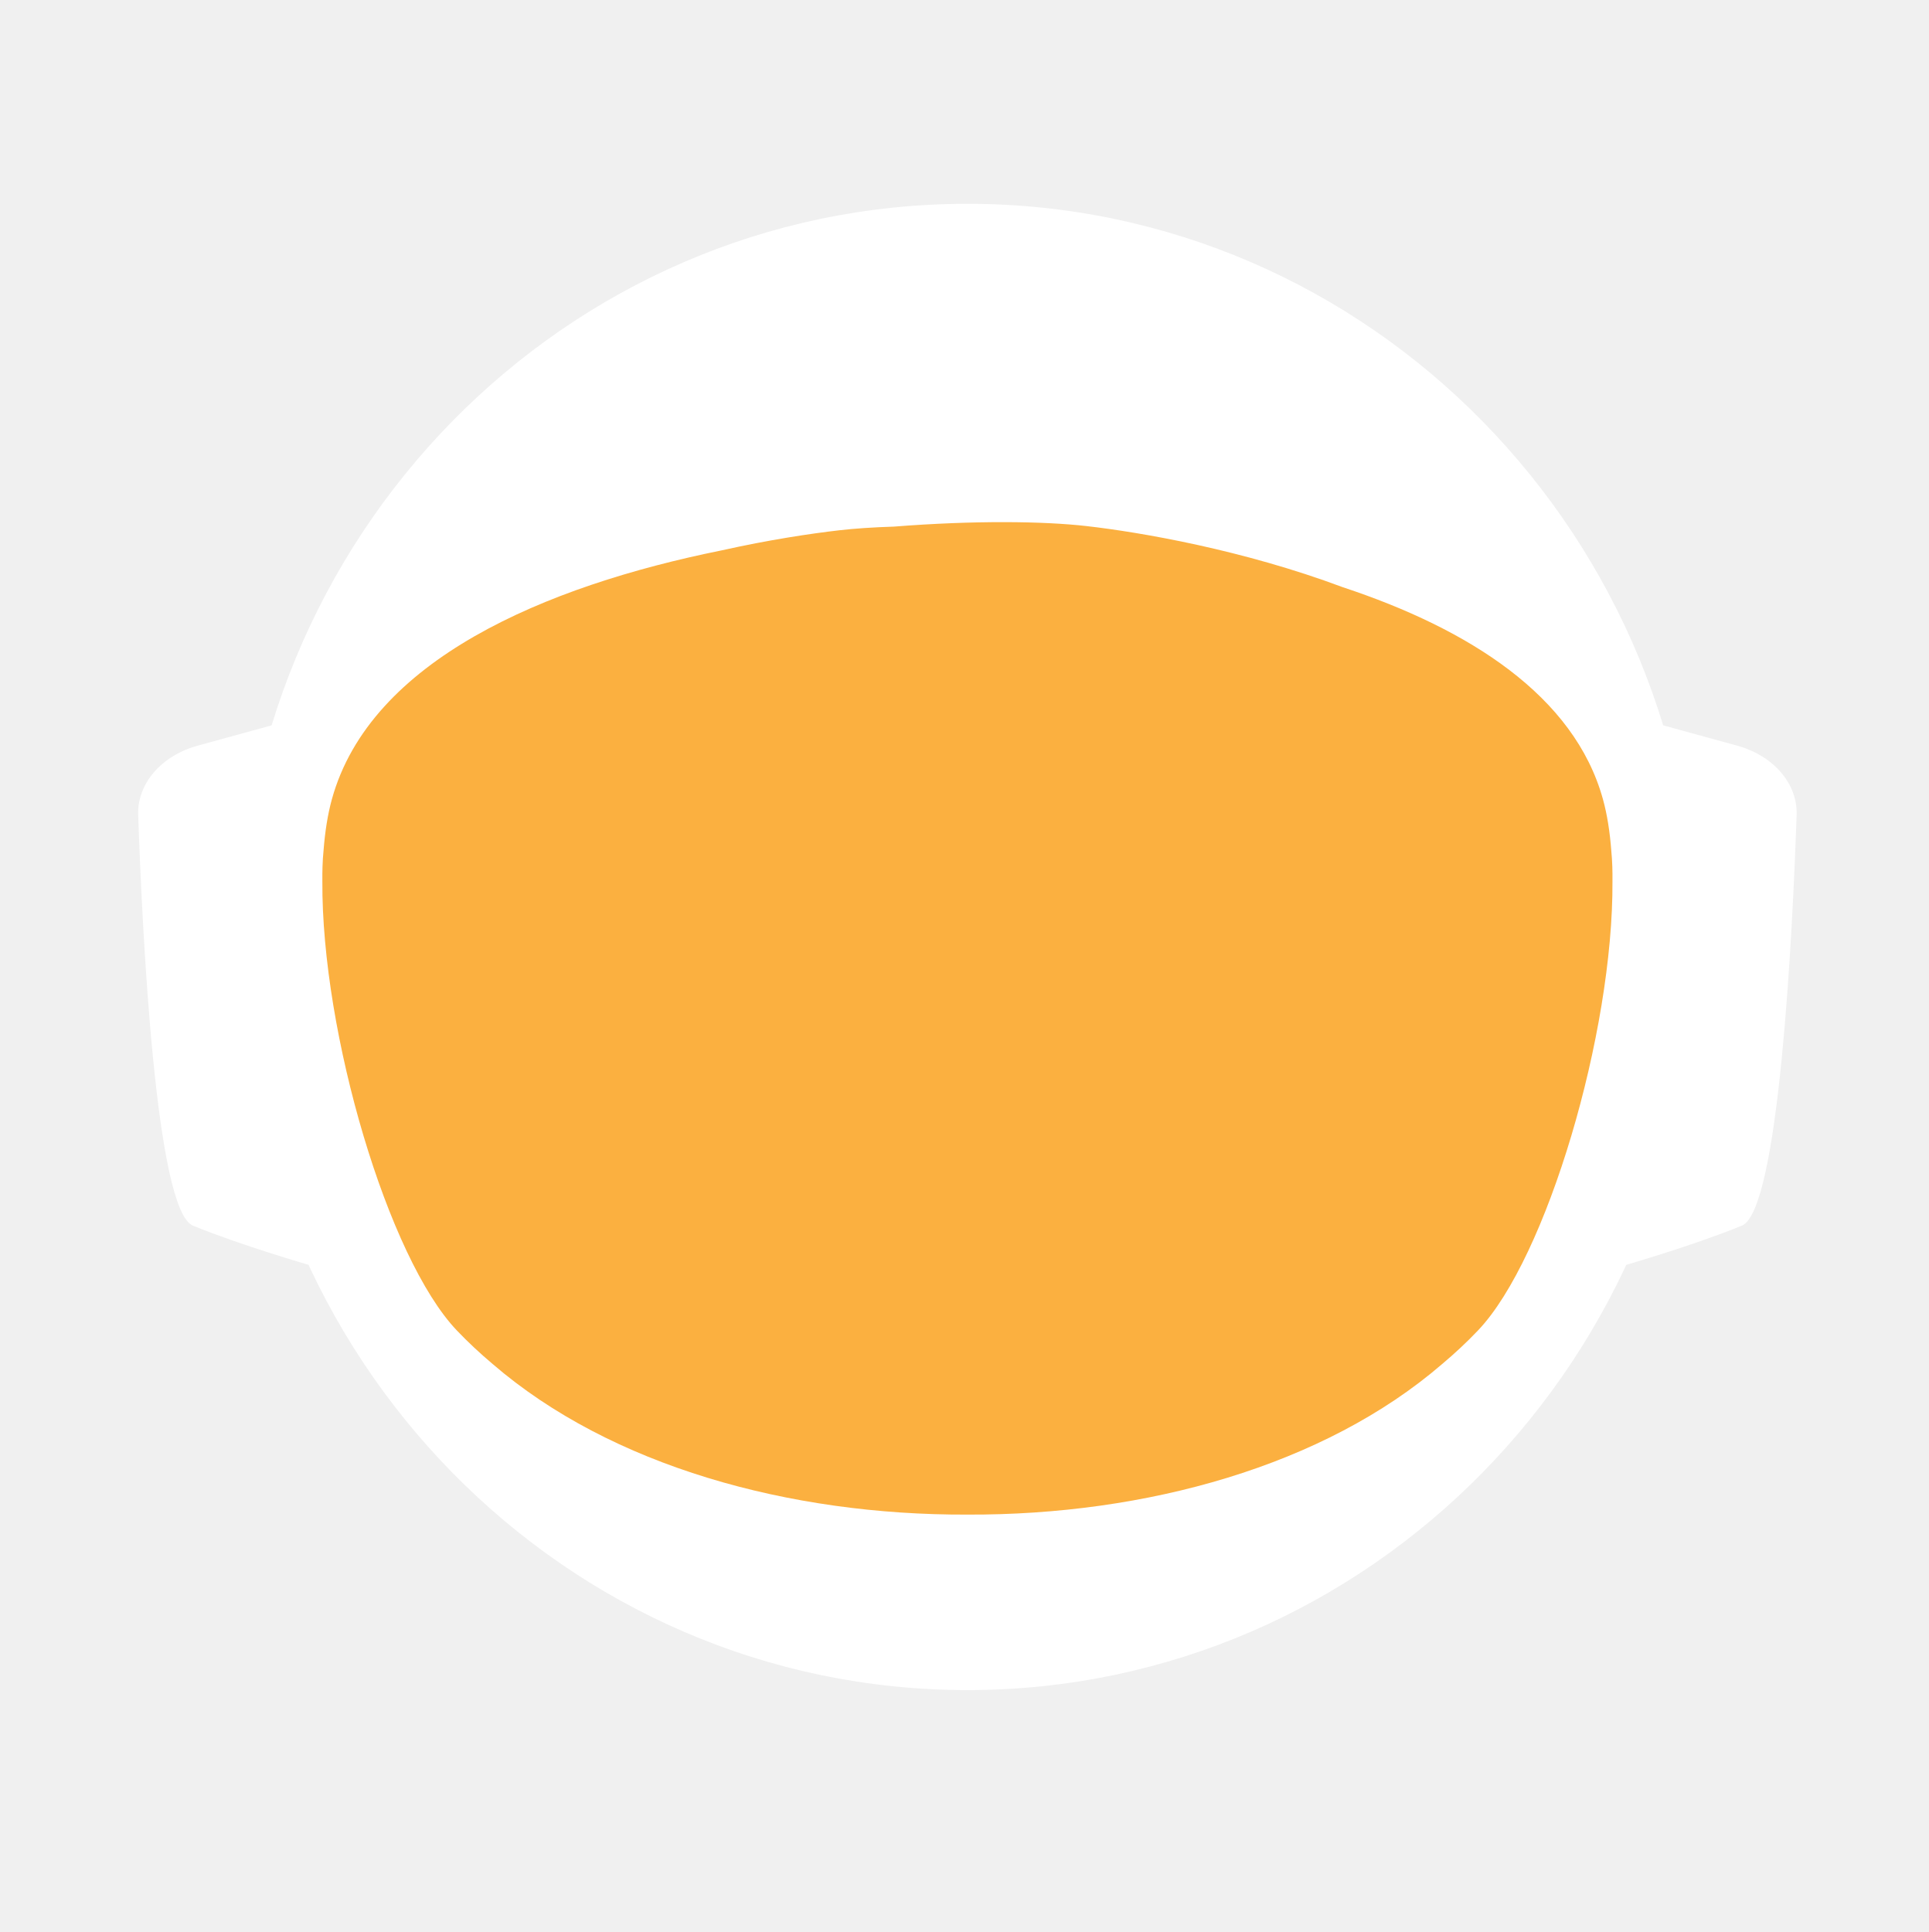
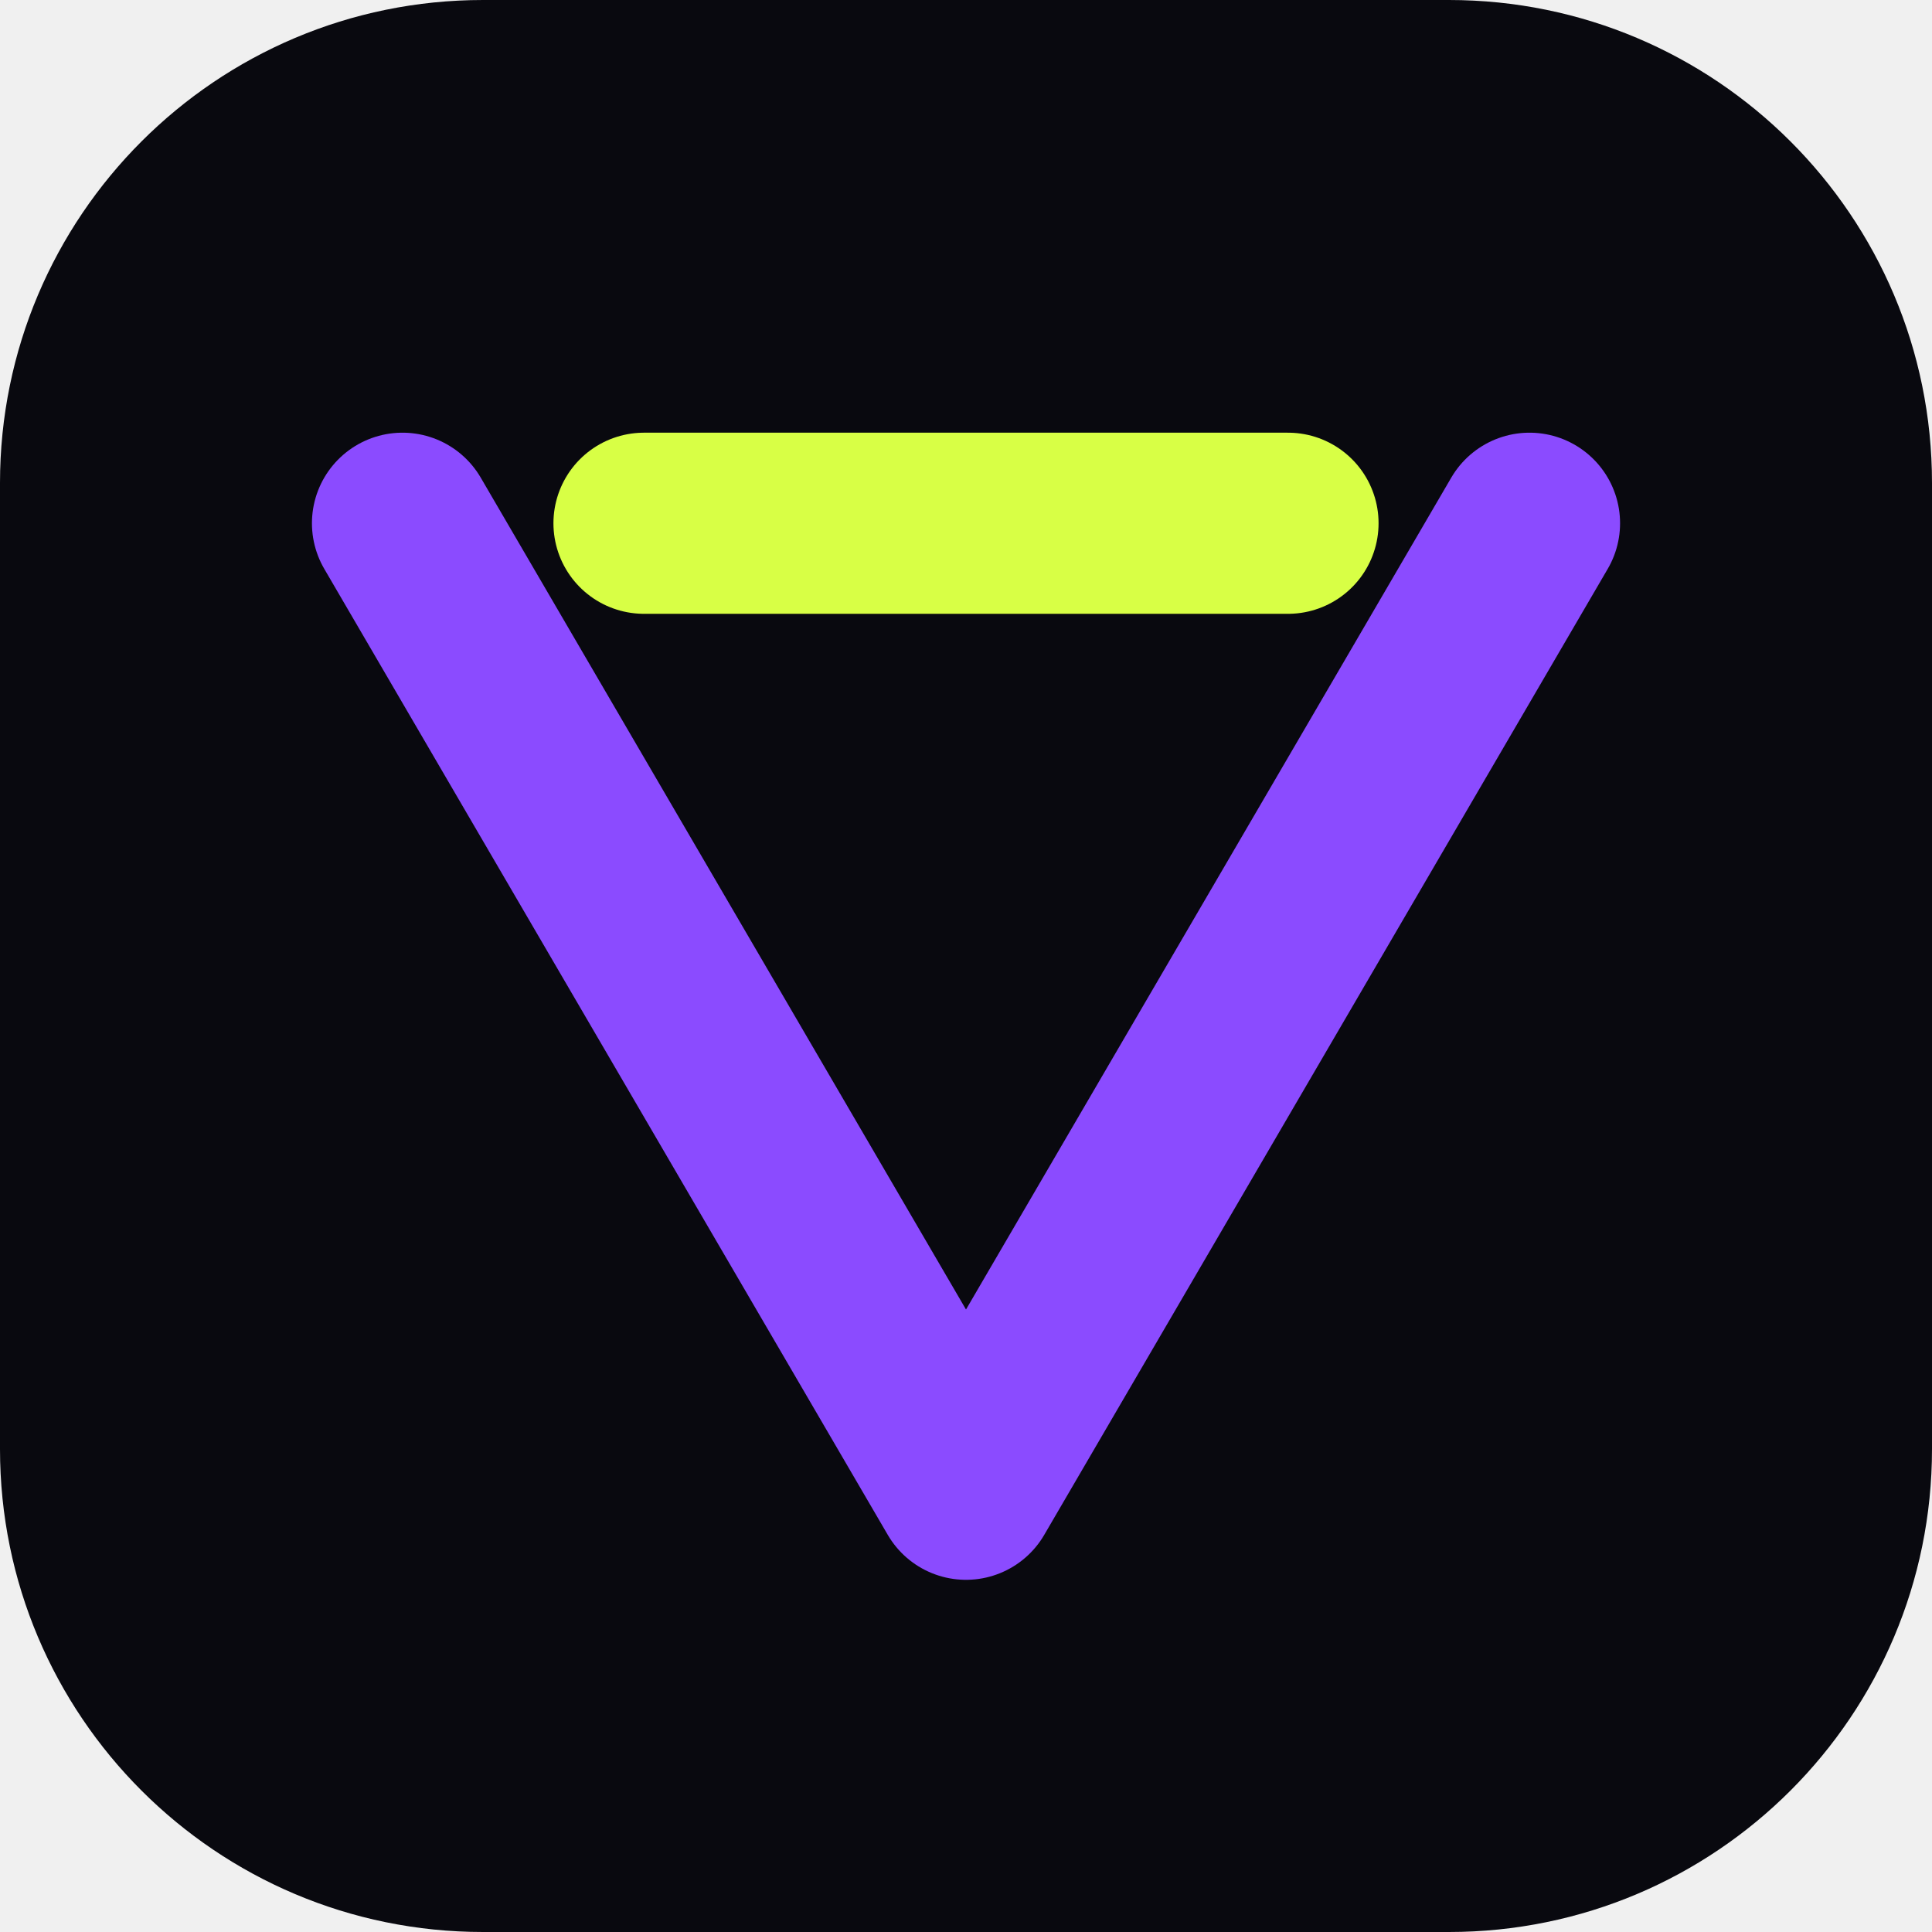
- <svg xmlns="http://www.w3.org/2000/svg" id="_Слой_2" data-name="Слой 2" viewBox="0 0 960.01 961.55">
-   <defs>
-     <style>
-             .cls-1, .cls-2 {
-             fill: #fff;
-             stroke-width: 0px;
-             }
- 
-             .cls-2 {
-             stroke-linecap: round;
-             stroke-width: 0px;
-             
-             }
- 
-             .cls-2, .cls-3 {
-             stroke: #fff;
-             stroke-width: 10px;
-             stroke-miterlimit: 10;
-             }
- 
-             .cls-4 {
-             fill: transparent;
-             stroke: #fff;
-             stroke-width: 0px;
-             }
- 
-             .cls-3 {
-             fill: #FBB040;
- 
-             stroke-width: 0px;
-             }
-         </style>
-     <linearGradient id="animated_gradient" x1="0%" y1="0%" x2="100%" y2="100%" gradientUnits="userSpaceOnUse">
-       <stop offset="100%" stop-color="#427fc1">
-         <animate attributeName="stop-color" values="#427fc1;#00bcd4;#8bc34a;#ffc107;#3f51b5;#9e9e9e;#427fc1" dur="10s" repeatCount="indefinite" />
-       </stop>
-     </linearGradient>
-   </defs>
-   <g id="_Слой_6" data-name="Слой 6">
-     <g>
-       <path class="cls-4" d="M960.01,480c0,9.16-.26,18.26-.77,27.29-.01.12-.02.25-.02.38-.04.67-.08,1.35-.13,2.03-.05.94-.11,1.88-.18,2.82-.05.88-.12,1.76-.18,2.64-.19,2.82-.42,5.62-.68,8.42-.29,3.3-.62,6.59-.99,9.87-.11,1.07-.23,2.14-.37,3.2-.34,2.96-.71,5.92-1.12,8.86-.39,2.88-.8,5.75-1.26,8.61-.12.78-.24,1.56-.37,2.34-.21,1.35-.44,2.69-.66,4.04-.45,2.69-.92,5.37-1.43,8.04-.44,2.38-.9,4.75-1.39,7.11-.01.08-.03.15-.04.23-.16.8-.33,1.6-.49,2.4-.17.8-.34,1.6-.51,2.39-.01.05-.02.1-.03.15-.63,2.94-1.27,5.87-1.96,8.79-.73,3.15-1.51,6.28-2.31,9.4-.28,1.12-.57,2.23-.86,3.34-.19.75-.39,1.51-.6,2.26-.2.75-.41,1.49-.61,2.24-.18.65-.36,1.31-.54,1.97-.18.65-.36,1.3-.55,1.96-.02.09-.05.18-.07.26-.44,1.58-.9,3.15-1.37,4.72,0,.01,0,.02,0,.03l-.66,2.22c-.22.74-.44,1.48-.67,2.22-.5,1.66-1.01,3.31-1.54,4.96-.24.75-.48,1.49-.72,2.24-.18.55-.35,1.09-.53,1.64-.48,1.46-.96,2.93-1.45,4.39-.49,1.46-.99,2.92-1.5,4.38-.51,1.45-1.02,2.91-1.54,4.35-.52,1.45-1.05,2.89-1.58,4.33-.53,1.45-1.07,2.88-1.61,4.31h-.01c-1.09,2.88-2.21,5.74-3.36,8.58-.58,1.42-1.16,2.83-1.74,4.24-.12.3-.25.58-.37.88-.36.87-.73,1.73-1.09,2.6-.11.25-.21.51-.32.76-.35.83-.71,1.65-1.07,2.47-.25.59-.5,1.17-.75,1.76-.61,1.4-1.23,2.79-1.86,4.18-.26.58-.53,1.17-.79,1.76-.49,1.11-1,2.22-1.52,3.32-.5,1.08-1.01,2.16-1.52,3.24-.05.1-.1.2-.14.3-1.27,2.7-2.57,5.38-3.89,8.04-.04.07-.07.14-.1.21-.12.24-.24.48-.36.72-.93,1.87-1.87,3.73-2.83,5.58-.26.51-.52,1.01-.78,1.52-.07.13-.14.26-.2.39-1.29,2.48-2.61,4.95-3.94,7.4-.05.09-.1.18-.14.27-.23.41-.46.83-.68,1.24-1.13,2.06-2.27,4.1-3.42,6.14-.12.22-.24.44-.37.65-.48.84-.96,1.68-1.45,2.51-.26.45-.52.9-.78,1.35-.38.66-.76,1.31-1.15,1.97-.38.65-.77,1.3-1.16,1.96-.77,1.3-1.55,2.6-2.34,3.89-.39.65-.78,1.3-1.18,1.94-.39.65-.79,1.29-1.2,1.94-.38.62-.77,1.23-1.16,1.85-.37.59-.73,1.19-1.11,1.78-.85,1.35-1.71,2.7-2.58,4.04-.02.03-.04.06-.06.09-.47.73-.94,1.46-1.43,2.18-.33.51-.66,1.02-1,1.53-.82,1.25-1.65,2.49-2.49,3.73-.5.75-1,1.49-1.51,2.22-.36.53-.72,1.06-1.08,1.58-.35.52-.71,1.04-1.08,1.56-1.35,1.97-2.73,3.92-4.12,5.86-7.16,10.01-14.7,19.73-22.61,29.14-2.33,2.8-4.71,5.57-7.12,8.31h0c-5.02,5.73-10.18,11.33-15.47,16.8-4.22,4.38-8.53,8.67-12.91,12.89-1.08,1.04-2.17,2.07-3.26,3.09-.8.76-1.61,1.52-2.42,2.27-2.1,1.97-4.23,3.91-6.37,5.81-1.01.92-2.04,1.83-3.07,2.74-2.05,1.81-4.12,3.6-6.21,5.38-1.04.89-2.09,1.77-3.14,2.65-2.1,1.76-4.21,3.5-6.34,5.23-1.07.86-2.14,1.71-3.21,2.57-39.01,31-82.97,56.06-130.48,73.81-.05.02-.1.04-.15.06-8.64,3.22-17.4,6.21-26.27,8.94-8.04,2.48-16.17,4.75-24.38,6.8-37.5,9.41-76.74,14.4-117.15,14.4s-79.63-4.99-117.12-14.4c-4.75-1.19-9.48-2.45-14.17-3.78-12.3-3.49-24.39-7.45-36.26-11.87-.11-.04-.22-.09-.33-.13-65.29-24.37-123.84-62.55-172.11-110.99-.83-.83-1.66-1.67-2.47-2.51-1.97-1.99-3.9-3.99-5.81-6.01-6.78-7.14-13.34-14.5-19.66-22.05-22.96-27.36-42.91-57.32-59.37-89.36-.1-.17-.19-.34-.27-.52-.69-1.36-1.38-2.72-2.06-4.08-2.3-4.6-4.53-9.25-6.69-13.94-2.15-4.69-4.24-9.42-6.25-14.19-1.31-3.12-2.59-6.26-3.84-9.41-.62-1.56-1.23-3.13-1.84-4.71-.12-.28-.23-.57-.33-.86-.55-1.43-1.09-2.87-1.62-4.31-.6-1.61-1.19-3.23-1.77-4.85-.03-.06-.05-.12-.07-.19-.56-1.58-1.12-3.17-1.67-4.75-.57-1.64-1.13-3.28-1.68-4.92h0c-1.1-3.31-2.16-6.62-3.2-9.95-2.04-6.61-3.95-13.29-5.72-20.02-.01-.04-.03-.09-.03-.13-2.64-10.06-4.96-20.24-6.95-30.55l-.06-.33c-.33-1.73-.66-3.47-.97-5.21-.32-1.75-.62-3.49-.92-5.24-.29-1.75-.58-3.5-.86-5.26-.27-1.75-.54-3.51-.8-5.27-.03-.18-.06-.35-.08-.53-.23-1.59-.45-3.18-.67-4.77-.19-1.42-.37-2.84-.55-4.27-.05-.35-.09-.69-.13-1.04-.66-5.32-1.23-10.67-1.72-16.05-.16-1.79-.31-3.58-.45-5.38-.07-.76-.12-1.52-.17-2.28-.18-2.44-.34-4.89-.49-7.34-.03-.51-.07-1.01-.09-1.51-.09-1.7-.17-3.41-.25-5.12-.24-5.44-.4-10.9-.46-16.39-.02-1.83-.03-3.66-.03-5.49,0-6.21.12-12.4.35-18.55.08-2.02.17-4.03.27-6.04,0-.07,0-.14.01-.21.1-2.01.22-4.02.34-6.02.26-4.08.57-8.14.93-12.19.9-10.09,2.1-20.08,3.61-29.98,3.95-25.85,9.96-51.03,17.85-75.35,1.83-5.61,3.75-11.17,5.76-16.68,1.35-3.68,2.74-7.33,4.17-10.96.71-1.82,1.44-3.63,2.18-5.44,2.95-7.22,6.08-14.35,9.36-21.39,4.11-8.8,8.48-17.46,13.1-25.96,1.88-3.46,3.79-6.89,5.76-10.29.84-1.47,1.7-2.93,2.56-4.39.11-.2.23-.41.35-.61.93-1.56,1.86-3.11,2.79-4.65.06-.11.12-.21.19-.31.83-1.36,1.66-2.71,2.5-4.06.29-.49.59-.97.91-1.45,2.91-4.66,5.91-9.26,8.98-13.81,0,0,.01-.02.02-.03,3.23-4.78,6.55-9.49,9.94-14.15,1.13-1.55,2.28-3.1,3.43-4.64,1.15-1.54,2.31-3.07,3.48-4.6C186.58,73.83,324.67.05,480,.05c128.41,0,245.04,50.41,331.18,132.53,4.17,3.98,8.26,8.02,12.29,12.15,1.34,1.37,2.67,2.75,4,4.14.06.05.1.1.14.14,1.27,1.34,2.54,2.69,3.8,4.05,1.31,1.4,2.61,2.82,3.9,4.24,1.29,1.41,2.57,2.83,3.83,4.26.17.18.33.36.49.55,1.01,1.14,2.02,2.29,3.02,3.44.55.63,1.1,1.28,1.65,1.92,2.04,2.38,4.06,4.77,6.05,7.19.03.02.05.05.08.08.99,1.21,1.99,2.43,2.98,3.66.27.33.55.67.81,1.01,1.15,1.42,2.28,2.85,3.41,4.28.8,1.02,1.6,2.05,2.4,3.08.09.11.17.22.25.33.62.79,1.23,1.59,1.84,2.39.74.98,1.48,1.96,2.22,2.95.65.86,1.29,1.72,1.93,2.59.12.15.23.31.35.47.65.89,1.3,1.78,1.95,2.67,1.6,2.19,3.17,4.4,4.72,6.62.49.7.98,1.4,1.47,2.1.13.19.26.38.39.56.97,1.4,1.93,2.8,2.88,4.21,1.21,1.78,2.4,3.57,3.57,5.37.94,1.42,1.87,2.85,2.79,4.29,1.04,1.62,2.07,3.25,3.09,4.88,2.04,3.27,4.05,6.57,6.01,9.9.98,1.66,1.95,3.33,2.92,5.01.96,1.66,1.91,3.34,2.85,5.02t.01.02c.89,1.6,1.78,3.21,2.66,4.82.15.26.29.53.42.79.73,1.34,1.45,2.68,2.16,4.03.16.28.31.56.45.84.88,1.67,1.75,3.34,2.61,5.02.86,1.67,1.7,3.36,2.54,5.05.25.5.49,1,.74,1.5.62,1.24,1.22,2.48,1.82,3.73.82,1.7,1.63,3.41,2.44,5.13.05.09.09.19.13.28.39.86.79,1.71,1.18,2.57.4.85.79,1.71,1.18,2.58.29.64.57,1.28.85,1.92.5,1.11.99,2.21,1.48,3.32.01.03.03.06.04.09.78,1.78,1.55,3.56,2.31,5.35.76,1.8,1.51,3.61,2.25,5.41.73,1.81,1.46,3.61,2.18,5.43h0c.71,1.82,1.42,3.64,2.11,5.46.63,1.66,1.25,3.32,1.86,4.98.23.62.46,1.24.68,1.86.37,1.01.74,2.02,1.09,3.04.21.58.41,1.15.61,1.73.2.56.39,1.12.59,1.68.16.48.33.95.49,1.43.22.63.43,1.25.64,1.88.53,1.56,1.05,3.13,1.56,4.7.24.72.47,1.43.7,2.15l.06.18c.36,1.13.72,2.27,1.08,3.41.14.43.27.86.4,1.29.2.66.41,1.31.61,1.97.08.28.17.55.25.83.21.69.42,1.38.62,2.07.04.13.08.27.12.4.19.64.38,1.28.57,1.93.17.57.34,1.14.5,1.72l.54,1.89c.25.89.5,1.78.75,2.68.26.91.51,1.82.76,2.74.03.14.07.27.11.4.36,1.31.71,2.63,1.04,3.95.19.67.36,1.34.53,2.02.78,3.03,1.52,6.09,2.24,9.15.15.64.31,1.28.46,1.92.04.17.07.33.11.49.17.73.34,1.46.5,2.19.07.33.15.67.22,1,.58,2.53,1.12,5.08,1.64,7.63.26,1.26.52,2.52.76,3.79.16.82.32,1.65.48,2.47.02.07.03.15.04.22.13.65.25,1.31.38,1.97.11.62.23,1.24.34,1.86.22,1.14.42,2.29.62,3.43.18.99.35,1.97.51,2.96.18,1.07.36,2.13.52,3.2.15.83.28,1.67.4,2.5.08.48.16.97.23,1.46.02.13.04.25.05.37.15.97.3,1.95.44,2.93.15.98.29,1.96.42,2.94.13.94.25,1.89.38,2.83.24,1.8.48,3.61.7,5.42.15,1.25.31,2.5.45,3.76.08.7.16,1.41.24,2.11.03.33.07.66.1,1,.15,1.27.28,2.54.4,3.81.05.53.1,1.06.15,1.59.09.9.18,1.81.26,2.72.02.19.03.39.05.59.16,1.72.3,3.45.43,5.17.02.22.04.44.05.66,0,.11.02.21.02.31.11,1.48.22,2.96.32,4.45,0,.13.02.27.03.4.01.22.03.45.04.67.1,1.55.2,3.1.28,4.65,0,.1.01.2.02.3.05.81.08,1.63.12,2.44.04.77.08,1.53.12,2.3.13,2.76.22,5.52.3,8.29.02.53.04,1.07.04,1.61.02.94.04,1.87.06,2.81.02.93.04,1.87.05,2.81v.25c0,1.03.03,2.05.03,3.08.02,1.03.02,2.06.02,3.09Z" />
-       <g>
-         <path id="_ухо" data-name="ухо" class="cls-4" d="M194.68,355.85l-39.26,10.79c-15.37,4.22-25.55,16.06-25.09,29.21,1.71,49.79,7.38,166.77,23.08,173.21,19.97,8.19,48.94,16.58,48.94,16.58l-7.66-229.78Z" />
-         <path id="_ухо-2" data-name="ухо" class="cls-4" d="M765.33,355.85l39.26,10.79c15.37,4.22,25.55,16.06,25.09,29.21-1.71,49.79-7.38,166.77-23.08,173.21-19.97,8.19-48.94,16.58-48.94,16.58l7.66-229.78Z" />
-       </g>
-       <path class="cls-4" d="M838.95,789.8c-2.27,2.8-4.59,5.57-6.94,8.31h0c-3.49,4.08-7.04,8.09-10.67,12.04-1.93,2.12-3.89,4.23-5.87,6.31-46.79,49.23-103.8,88.2-167.52,113.3l-.15.06c-.73.29-1.47.57-2.2.86-.06.02-.13.04-.2.07-14.7,5.69-29.76,10.64-45.13,14.81-38.38,10.44-78.69,15.99-120.27,15.99s-81.9-5.55-120.28-15.99c-15.32-4.16-30.32-9.1-44.97-14.76-.13-.05-.24-.1-.36-.14-.65-.24-1.3-.49-1.94-.75-.01-.01-.03-.01-.04-.01-.1-.04-.19-.08-.29-.12-61.77-24.33-117.26-61.69-163.22-108.81-.19-.19-.39-.39-.58-.59-2.32-2.38-4.6-4.79-6.87-7.22-.4-.43-.81-.87-1.21-1.3-6.61-7.14-13.01-14.5-19.18-22.05,0-.3.01-.61.03-.92,2.72-51.31,98.65-95.57,148.26-115.08h.01c17.38-6.85,29.08-10.65,29.08-10.65h363.13s11.7,3.8,29.08,10.65h.01c49.61,19.51,145.54,63.77,148.26,115.08.02.31.03.61.03.91Z" />
-       <ellipse id="_голова" data-name="голова" class="cls-4" cx="480.01" cy="451.53" rx="303.07" ry="309.17" />
-       <ellipse id="_контур_голова" data-name="контур голова" class="cls-4" cx="480.01" cy="451.53" rx="303.07" ry="309.17" />
-       <path class="cls-4" d="M960,478.46v1.54c0,1.73-.01,3.45-.03,5.18-.02,2.42-.07,4.84-.14,7.25-.01.94-.04,1.87-.07,2.81-.01.44-.03.88-.05,1.32-.03,1.23-.08,2.45-.14,3.67-.01.4-.02.8-.05,1.19-.05,1.28-.11,2.55-.18,3.83-.03.68-.07,1.36-.1,2.04-.01.12-.02.25-.02.38-.04.67-.08,1.35-.13,2.03-.05.94-.11,1.88-.18,2.82-.05.88-.12,1.76-.18,2.64-.03.47-.07.94-.11,1.41-.09,1.24-.19,2.48-.29,3.72-.05.63-.1,1.26-.16,1.89-.04.47-.08.94-.12,1.4-.04.47-.09.94-.14,1.4-.05.6-.1,1.2-.17,1.8-.11,1.18-.22,2.35-.35,3.52-.05.5-.1.99-.16,1.49-.06.55-.11,1.11-.17,1.66-.07.56-.13,1.11-.2,1.66-.05.51-.11,1.02-.17,1.54-.12,1.05-.25,2.09-.39,3.14-.11.95-.23,1.91-.35,2.86-.12.95-.25,1.91-.38,2.86s-.26,1.9-.4,2.85c-.14.95-.28,1.9-.42,2.85-.14.97-.29,1.94-.44,2.91-.12.78-.24,1.56-.37,2.34-.21,1.35-.44,2.69-.66,4.04-.45,2.68-.93,5.36-1.43,8.04-.25,1.33-.51,2.67-.77,4-.21,1.12-.44,2.23-.66,3.34-.16.8-.33,1.6-.49,2.4-.17.8-.34,1.6-.51,2.39-.29,1.38-.59,2.77-.9,4.15-.23,1.03-.47,2.07-.71,3.1-.12.56-.25,1.13-.38,1.69-.14.56-.27,1.13-.41,1.69-.29,1.23-.58,2.47-.89,3.69,0,.02-.01.05-.02.07-.05.24-.11.48-.17.71-.26,1.07-.53,2.14-.81,3.21-.03.12-.06.25-.1.37-.24,1.01-.5,2-.77,3-.19.75-.39,1.51-.6,2.26-.2.75-.41,1.49-.61,2.24-.18.65-.36,1.31-.54,1.97-.18.65-.36,1.3-.55,1.96-.15.57-.32,1.15-.49,1.72-.31,1.1-.63,2.2-.96,3.3l-.66,2.22c-.22.74-.44,1.48-.67,2.22-.38,1.27-.77,2.54-1.18,3.8-.52,1.68-1.06,3.36-1.61,5.04-.48,1.46-.96,2.93-1.45,4.39-.49,1.46-.99,2.91-1.5,4.37h0c-.51,1.46-1.02,2.92-1.54,4.36-.52,1.45-1.05,2.89-1.58,4.33-.53,1.45-1.07,2.88-1.61,4.31h-.01c-1.1,2.88-2.22,5.73-3.36,8.57h0c-.58,1.43-1.16,2.84-1.74,4.25-.59,1.42-1.18,2.83-1.78,4.23-.6,1.41-1.21,2.82-1.82,4.22h0c-.61,1.41-1.23,2.8-1.86,4.19-.26.58-.53,1.17-.79,1.76-.27.59-.54,1.18-.81,1.76-.23.52-.47,1.04-.71,1.56-.5,1.08-1.01,2.16-1.52,3.24-.19.41-.39.82-.59,1.23-.49,1.04-.99,2.07-1.49,3.1-.53,1.11-1.07,2.21-1.61,3.31-.11.24-.22.47-.35.7-.03.07-.06.14-.1.21-.62,1.26-1.25,2.51-1.89,3.76-.69,1.36-1.38,2.71-2.08,4.06-1.41,2.7-2.84,5.39-4.29,8.06-.73,1.33-1.46,2.66-2.2,3.99-1.47,2.65-2.98,5.29-4.5,7.91-.38.66-.76,1.31-1.15,1.97-.38.65-.77,1.3-1.16,1.96-.77,1.3-1.55,2.6-2.34,3.89-.39.65-.78,1.3-1.18,1.94-.39.65-.79,1.29-1.2,1.94-.6.97-1.21,1.94-1.82,2.9-.15.25-.29.49-.45.73-.15.25-.31.49-.47.73-.33.51-.65,1.02-.98,1.53-.32.52-.65,1.02-.98,1.53-.05.08-.1.17-.15.25-.02.03-.04.06-.06.09-.07.11-.15.22-.23.33-.4.62-.8,1.23-1.2,1.85-.33.51-.66,1.02-1,1.53-.82,1.25-1.65,2.49-2.49,3.73-.5.75-1,1.49-1.51,2.22-.36.53-.72,1.06-1.08,1.58-.35.52-.71,1.04-1.08,1.56-.67.99-1.36,1.97-2.05,2.95-.69.98-1.38,1.96-2.08,2.94-7.15,10.01-14.69,19.73-22.61,29.14-2.33,2.8-4.7,5.57-7.11,8.31h0c-5.02,5.72-10.17,11.32-15.45,16.79-1.98,2.05-3.97,4.07-5.98,6.08-2.29,2.29-4.61,4.56-6.95,6.79-1.08,1.04-2.17,2.07-3.26,3.09-.8.76-1.61,1.52-2.42,2.27-2.1,1.97-4.23,3.91-6.37,5.81-1.01.92-2.04,1.83-3.07,2.74-2.05,1.82-4.12,3.62-6.21,5.38-1.04.89-2.09,1.77-3.14,2.65-2.1,1.78-4.21,3.52-6.34,5.23-1.07.86-2.14,1.71-3.21,2.57-2.44,1.94-4.9,3.86-7.37,5.74-37.8,28.9-80.01,52.28-125.46,68.99-.06.02-.13.04-.2.07-7.86,2.88-15.82,5.57-23.87,8.05-7.99,2.46-16.07,4.72-24.23,6.76-37.54,9.43-76.83,14.44-117.3,14.44s-79.74-5.01-117.28-14.44c-4.7-1.17-9.37-2.42-14.01-3.74-11.63-3.3-23.07-7.02-34.32-11.16-63.91-23.48-121.44-60.18-169.28-106.79-1.72-1.67-3.42-3.35-5.11-5.05-.83-.84-1.66-1.68-2.48-2.52-1.96-1.98-3.88-3.99-5.8-6-6.77-7.14-13.33-14.5-19.66-22.05-4.28-5.1-8.45-10.3-12.51-15.59-1.36-1.76-2.7-3.53-4.03-5.31-.08-.1-.15-.2-.22-.3-.1-.14-.21-.28-.31-.42-.62-.83-1.25-1.65-1.86-2.48-.4-.55-.8-1.1-1.2-1.65-.14-.2-.29-.4-.43-.6-.04-.06-.09-.12-.13-.17-.12-.16-.24-.33-.35-.49-2.49-3.43-4.93-6.89-7.32-10.38,0,0,0-.01,0-.01-1.66-2.43-3.31-4.87-4.92-7.33-.43-.63-.84-1.26-1.23-1.89-5.28-8.07-10.3-16.3-15.07-24.69-.05-.09-.1-.19-.15-.28-.79-1.4-1.58-2.79-2.36-4.2-.11-.19-.21-.39-.31-.58-.16-.29-.32-.57-.47-.85-.12-.22-.24-.44-.36-.66-.23-.41-.45-.81-.67-1.21-.22-.4-.44-.8-.66-1.21-.47-.87-.93-1.74-1.4-2.62-.13-.25-.27-.51-.41-.76-.2-.38-.4-.76-.61-1.15-.78-1.47-1.55-2.95-2.31-4.43-.02-.04-.05-.08-.06-.13-.1-.17-.19-.34-.27-.52-.69-1.36-1.38-2.72-2.06-4.08-1.15-2.3-2.28-4.61-3.4-6.94-1.12-2.32-2.22-4.66-3.29-7-.54-1.17-1.08-2.34-1.6-3.52-.43-.96-.85-1.91-1.28-2.86-.39-.87-.77-1.74-1.15-2.62-.11-.24-.21-.47-.31-.71-.64-1.49-1.28-2.98-1.91-4.48-1.32-3.12-2.6-6.26-3.84-9.41-.08-.19-.15-.38-.23-.58-.54-1.37-1.08-2.75-1.61-4.13-.12-.28-.23-.57-.33-.86-.55-1.43-1.09-2.87-1.62-4.31-.6-1.61-1.19-3.23-1.77-4.85-.03-.06-.05-.12-.07-.19-.56-1.58-1.12-3.17-1.67-4.75-.57-1.64-1.13-3.28-1.68-4.92h0c-.55-1.66-1.09-3.31-1.63-4.97-.53-1.66-1.05-3.32-1.57-4.98-.51-1.66-1.02-3.33-1.52-5-.5-1.68-.99-3.35-1.47-5.03-.47-1.65-.92-3.3-1.38-4.95,0-.01-.01-.02-.01-.03-.02-.05-.03-.1-.05-.16-.44-1.61-.87-3.23-1.29-4.85-.01-.04-.03-.09-.03-.13-.01-.02-.02-.03-.02-.05-.66-2.5-1.3-5-1.9-7.52-.21-.83-.41-1.66-.61-2.49-.02-.07-.04-.14-.06-.22-.38-1.63-.76-3.26-1.13-4.9-.02-.05-.03-.11-.04-.16-.28-1.22-.55-2.45-.81-3.67-.12-.5-.22-.99-.33-1.49-.09-.42-.18-.84-.27-1.26-.05-.24-.1-.49-.15-.73-.05-.23-.1-.46-.14-.69-.1-.48-.21-.96-.3-1.44-.08-.36-.16-.71-.23-1.06l-.18-.9c-.27-1.32-.53-2.64-.78-3.97l-.06-.33c-.29-1.45-.56-2.9-.82-4.35-.05-.29-.11-.57-.15-.86-.1-.52-.2-1.05-.29-1.57-.06-.35-.13-.7-.18-1.05-.08-.42-.15-.83-.22-1.24-.08-.46-.16-.92-.23-1.38-.13-.75-.26-1.51-.38-2.26-.05-.25-.09-.5-.12-.75l-.36-2.25c-.07-.42-.14-.83-.2-1.25-.14-.91-.28-1.83-.42-2.74-.06-.42-.13-.85-.18-1.28-.03-.18-.06-.35-.08-.53-.23-1.59-.45-3.18-.67-4.77-.19-1.42-.37-2.84-.55-4.27-.05-.35-.09-.69-.13-1.04-.16-1.33-.32-2.66-.48-4-.07-.5-.13-1-.18-1.5-.19-1.73-.38-3.45-.55-5.18-.04-.42-.09-.84-.12-1.26-.02-.11-.03-.22-.03-.34-.11-1.02-.21-2.04-.3-3.06-.02-.24-.04-.47-.06-.71-.09-.96-.18-1.94-.25-2.91-.05-.5-.09-.99-.13-1.49-.03-.33-.05-.65-.07-.98-.07-.76-.12-1.52-.17-2.28-.09-1.22-.18-2.44-.26-3.67-.01-.16-.02-.32-.03-.48h0c-.07-1.07-.14-2.13-.2-3.19-.03-.51-.07-1.01-.09-1.51-.03-.5-.06-1-.08-1.51-.07-1.2-.13-2.4-.17-3.61-.01-.21-.02-.43-.03-.64-.07-1.39-.12-2.78-.17-4.17-.02-.38-.03-.77-.04-1.16-.02-.72-.05-1.44-.06-2.17,0-.17,0-.34,0-.51,0-.05,0-.11-.01-.16-.03-.94-.05-1.87-.07-2.81,0-.22-.01-.44-.01-.66-.01-.33-.01-.66-.02-.99-.03-1.04-.04-2.08-.04-3.12-.01-.17-.01-.34-.01-.51-.02-1.66-.03-3.32-.03-4.98,0-1.55.01-3.1.03-4.65,0-.51,0-1.01.01-1.52v-.25c.03-1.88.06-3.75.11-5.62.01-.6.03-1.2.05-1.79.03-1.26.07-2.51.12-3.76.01-.32.02-.64.04-.96.02-.61.04-1.22.07-1.83.04-1.04.09-2.08.14-3.11.02-.37.03-.73.06-1.1,0-.07,0-.14.01-.21.02-.63.05-1.26.09-1.88.02-.38.04-.76.07-1.13.02-.41.04-.82.07-1.23.03-.6.07-1.19.11-1.78.03-.5.06-.99.09-1.48.08-1.17.16-2.33.25-3.49.04-.56.08-1.11.12-1.67.11-1.36.22-2.73.34-4.09.04-.49.08-.98.13-1.46.02-.29.04-.58.07-.87.08-.91.17-1.82.26-2.72.01-.06.01-.13.02-.19.1-1,.2-1.99.3-2.99.02-.2.04-.39.06-.59.02-.18.04-.35.06-.53.11-1.14.23-2.27.37-3.42.02-.26.05-.53.08-.79.11-.92.22-1.83.33-2.74.02-.16.04-.32.06-.47.26-2.17.54-4.34.83-6.5.05-.37.1-.74.15-1.12.06-.39.1-.79.16-1.18.1-.72.2-1.43.31-2.15.18-1.24.36-2.48.55-3.72.01-.12.03-.24.05-.37.14-.95.3-1.9.45-2.84.11-.71.23-1.42.34-2.12.04-.24.08-.48.12-.72.13-.77.26-1.55.4-2.33.04-.25.09-.49.13-.74.05-.32.11-.63.16-.95.11-.63.22-1.27.33-1.9.34-1.93.7-3.86,1.07-5.78.01-.07.02-.15.04-.22.32-1.65.64-3.3.98-4.94.08-.44.17-.88.26-1.32.37-1.79.75-3.57,1.14-5.35.39-1.83.8-3.65,1.22-5.47.04-.16.07-.32.11-.49.21-.91.42-1.81.65-2.71.22-.98.46-1.96.7-2.94.14-.59.29-1.18.44-1.76.29-1.22.6-2.44.91-3.66.03-.11.06-.23.09-.34.98-3.84,2.02-7.65,3.1-11.45.26-.93.53-1.85.8-2.77.04-.14.08-.28.12-.41.23-.79.46-1.58.69-2.36.04-.13.08-.27.12-.4.16-.55.33-1.1.5-1.65.05-.15.1-.31.14-.47.28-.91.56-1.83.84-2.75.11-.36.22-.73.34-1.09.53-1.69,1.06-3.37,1.61-5.05.6-1.87,1.22-3.73,1.85-5.59.28-.82.56-1.64.85-2.45.06-.21.13-.41.2-.61.22-.65.45-1.29.67-1.93.09-.28.19-.55.29-.83.62-1.76,1.26-3.52,1.9-5.27.67-1.84,1.35-3.67,2.05-5.5h0c.69-1.83,1.4-3.65,2.12-5.46.71-1.82,1.44-3.63,2.18-5.44.73-1.8,1.48-3.6,2.24-5.4h0c.76-1.8,1.53-3.58,2.31-5.36.78-1.78,1.57-3.56,2.37-5.33.8-1.77,1.61-3.54,2.44-5.3.51-1.1,1.03-2.2,1.55-3.29.53-1.1,1.05-2.19,1.58-3.28.53-1.09,1.06-2.18,1.6-3.27.1-.22.21-.43.32-.65.43-.87.86-1.73,1.31-2.6,1.07-2.16,2.18-4.31,3.31-6.44,0-.02,0-.03.01-.04.17-.33.35-.66.52-.99.12-.23.24-.46.37-.69.83-1.58,1.68-3.15,2.53-4.71,1.88-3.46,3.79-6.89,5.76-10.29.84-1.47,1.7-2.93,2.56-4.39.11-.2.23-.41.35-.61.93-1.56,1.86-3.11,2.79-4.65.06-.11.12-.21.19-.31.83-1.36,1.66-2.71,2.5-4.06.29-.49.59-.97.91-1.45,2.17-3.49,4.41-6.96,6.69-10.39.76-1.14,1.52-2.28,2.29-3.42,0,0,.01-.02.02-.03.81-1.2,1.62-2.4,2.45-3.59.26-.38.52-.77.79-1.15.54-.77,1.08-1.54,1.62-2.31.03-.04.06-.09.1-.14,1.64-2.33,3.29-4.66,4.98-6.96,1.13-1.55,2.28-3.1,3.43-4.64,1.15-1.54,2.31-3.07,3.48-4.6,9.59-12.52,19.79-24.55,30.55-36.05,2.3-2.46,4.63-4.9,6.99-7.31h0C223.55,55.49,345.29,0,480,0c122.4,0,234.09,45.81,318.87,121.24,4.17,3.71,8.27,7.49,12.31,11.34,2.09,1.98,4.15,3.98,6.2,6.02,1.02,1,2.04,2.02,3.06,3.05,1.01,1.02,2.02,2.05,3.03,3.08,1.34,1.37,2.67,2.75,4,4.14.06.05.1.1.14.14,1.27,1.34,2.54,2.69,3.8,4.05,1.31,1.4,2.61,2.82,3.9,4.24,1.29,1.41,2.57,2.83,3.83,4.26.17.18.33.36.49.55,1.01,1.14,2.02,2.29,3.02,3.44.55.63,1.1,1.28,1.65,1.92,2.05,2.37,4.06,4.77,6.05,7.19.03.02.05.05.08.08.99,1.21,1.99,2.43,2.98,3.66.27.33.55.67.81,1.01,1.15,1.42,2.28,2.85,3.41,4.28.8,1.02,1.6,2.05,2.4,3.08.09.11.17.22.25.33.62.79,1.23,1.59,1.84,2.39.74.98,1.48,1.96,2.22,2.95.65.86,1.29,1.72,1.93,2.59.12.15.23.31.35.47.65.89,1.3,1.78,1.95,2.67,1.6,2.19,3.17,4.4,4.72,6.62.49.7.98,1.4,1.47,2.1,1.1,1.58,2.19,3.17,3.27,4.77,1.21,1.78,2.4,3.57,3.57,5.37.94,1.42,1.87,2.85,2.79,4.29,1.04,1.62,2.07,3.25,3.09,4.88,2.04,3.27,4.05,6.57,6.01,9.9.98,1.66,1.95,3.33,2.92,5.01.96,1.66,1.91,3.34,2.85,5.02t.01.02c.89,1.6,1.78,3.21,2.66,4.82.15.26.29.53.42.79.73,1.34,1.45,2.68,2.16,4.03.16.28.31.56.45.84.88,1.67,1.75,3.34,2.61,5.02.86,1.67,1.7,3.36,2.54,5.05.25.5.49,1,.74,1.5.62,1.24,1.22,2.48,1.82,3.73.82,1.7,1.63,3.41,2.44,5.13.05.09.09.19.13.28.39.86.79,1.71,1.18,2.57.4.85.79,1.71,1.18,2.58.8,1.77,1.59,3.55,2.37,5.33.78,1.78,1.55,3.56,2.31,5.35h0c.76,1.81,1.51,3.61,2.25,5.41.73,1.81,1.46,3.61,2.18,5.43h0c.71,1.82,1.42,3.64,2.11,5.46.63,1.66,1.25,3.32,1.86,4.98.23.62.46,1.24.68,1.86.16.44.31.87.46,1.31.11.29.21.58.32.86.11.29.21.58.31.87.21.58.41,1.15.61,1.73.2.56.39,1.12.59,1.68.16.48.33.95.49,1.43.22.63.43,1.25.64,1.88.53,1.56,1.05,3.13,1.56,4.7.24.72.47,1.43.7,2.15l.06.18c.36,1.13.72,2.27,1.08,3.41.14.43.27.86.4,1.29.2.66.41,1.31.61,1.97.08.28.17.55.25.83.21.69.42,1.38.62,2.07.04.13.08.27.12.4.19.64.38,1.28.57,1.93.17.57.34,1.14.5,1.72l.54,1.89c.25.89.5,1.78.75,2.68.26.91.51,1.82.76,2.74.03.14.07.27.11.4.36,1.31.71,2.63,1.04,3.95.15.56.3,1.12.44,1.68.03.11.06.23.09.34.46,1.8.91,3.61,1.35,5.42.46,1.88.91,3.76,1.35,5.65.04.17.07.33.11.49.17.73.34,1.46.5,2.19.07.33.15.67.22,1,.17.76.34,1.52.5,2.28.39,1.78.77,3.56,1.14,5.35.09.44.18.88.26,1.32.17.82.34,1.64.5,2.47.16.82.32,1.65.48,2.47.02.07.03.15.04.22.13.65.25,1.31.38,1.97.11.62.23,1.24.34,1.86.12.65.24,1.3.35,1.95.09.49.18.99.27,1.48.18.99.35,1.97.51,2.96.08.49.16.99.24,1.48.1.57.19,1.14.28,1.72.15.83.28,1.67.4,2.5.08.48.16.97.23,1.46.02.13.04.25.05.37.15.97.3,1.95.44,2.93.15.98.29,1.96.42,2.94.15,1.1.3,2.19.44,3.29.19,1.4.37,2.8.54,4.21.2,1.5.38,3,.55,4.51.08.7.16,1.41.24,2.11.03.33.07.66.1,1,.08.74.16,1.48.23,2.22.06.53.11,1.06.17,1.59.05.53.1,1.06.15,1.59.09.9.18,1.81.26,2.72.07.77.14,1.55.2,2.33.1,1.14.19,2.29.29,3.43.01.22.03.44.05.66.04.56.08,1.11.12,1.67.07.92.14,1.83.2,2.76.02.24.03.49.05.73.02.34.04.68.06,1.03.05.74.1,1.48.14,2.23.05.78.1,1.57.14,2.36.06,1.06.11,2.13.16,3.19.03.51.06,1.03.08,1.55s.04,1.04.06,1.56c.04.93.08,1.86.11,2.79.05,1.25.09,2.5.12,3.76.02.59.04,1.19.05,1.79.02.94.04,1.87.06,2.81.02.93.04,1.87.05,2.81v.25c0,1.03.03,2.05.03,3.08.01.52.01,1.03.01,1.55Z" />
-       <g>
-         <path class="cls-4" d="M426.04,275.78c67.33-7.7,292.37,6.33,321.97,113.43,15.84,57.33-17.86,187.45-52.66,223.99-98.03,102.94-337.53,105.39-433.4-3.42-29.47-33.44-55.48-138.99-53.91-192.05,3.11-105.06,164.35-135.83,218-141.96Z" />
-         <path class="cls-4" d="M530.27,274.02c-67.33-7.7-288.67,8.09-318.27,115.2-15.84,57.33,17.86,187.45,52.66,223.99,98.03,102.94,337.53,105.39,433.4-3.42,29.47-33.44,55.48-138.99,53.91-192.05-3.11-105.06-168.06-137.59-221.71-143.73Z" />
-       </g>
-     </g>
-     <g>
-       <path id="_ухо-3" data-name="ухо" class="cls-1" d="M144.73,358.38l-46.34,12.73c-18.14,4.98-30.15,18.95-29.62,34.47,2.02,58.76,8.71,196.81,27.23,204.41,23.57,9.67,57.76,19.57,57.76,19.57" />
-       <path id="_ухо-4" data-name="ухо" class="cls-1" d="M818.17,358.38l46.34,12.73c18.14,4.98,30.15,18.95,29.62,34.47-2.02,58.76-8.71,196.81-27.23,204.41-23.57,9.67-57.76,19.57-57.76,19.57" />
-     </g>
-     <ellipse id="_голова-2" data-name="голова" class="cls-2" cx="481.45" cy="471.29" rx="357.67" ry="364.86" />
-     <path class="cls-3" d="M802.41,431.43c-.08-2.7-.26-5.36-.51-7.98-.71-9.45-2.06-18.11-4.16-25.68-14.24-51.51-66.78-84.78-129.42-105.5-49.74-18.61-100.57-27.36-127.55-30.44-21.42-2.45-56.04-2.88-95.88.26-10.46.33-19.62.96-27.12,1.82-14.3,1.64-35.07,4.75-58.71,10.03-87.82,17.73-174.77,54.64-193.89,123.84-2.07,7.5-3.42,16.06-4.14,25.41-.27,2.71-.45,5.46-.53,8.26-.07,2.27-.09,4.63-.07,7.06-.47,75.69,32.76,187.78,66.89,223.61,5.59,5.87,11.57,11.45,17.89,16.77,58.76,50.67,147.52,75.27,236.24,74.92,88.73.35,177.49-24.24,236.25-74.92,6.33-5.31,12.31-10.9,17.89-16.77,34.13-35.84,67.36-147.93,66.89-223.61.02-2.43,0-4.79-.07-7.06Z" />
-   </g>
+ <svg xmlns="http://www.w3.org/2000/svg" viewBox="0 0 48 48" width="48" height="48">
+   <rect width="48" height="48" rx="12" fill="#09090F" />
+   <path d="M10 13L24 37L38 13" stroke="#8B4BFF" stroke-width="4.5" stroke-linecap="round" stroke-linejoin="round" fill="none" />
+   <path d="M16 13H32" stroke="#D8FF45" stroke-width="4.5" stroke-linecap="round" fill="none" />
</svg>
